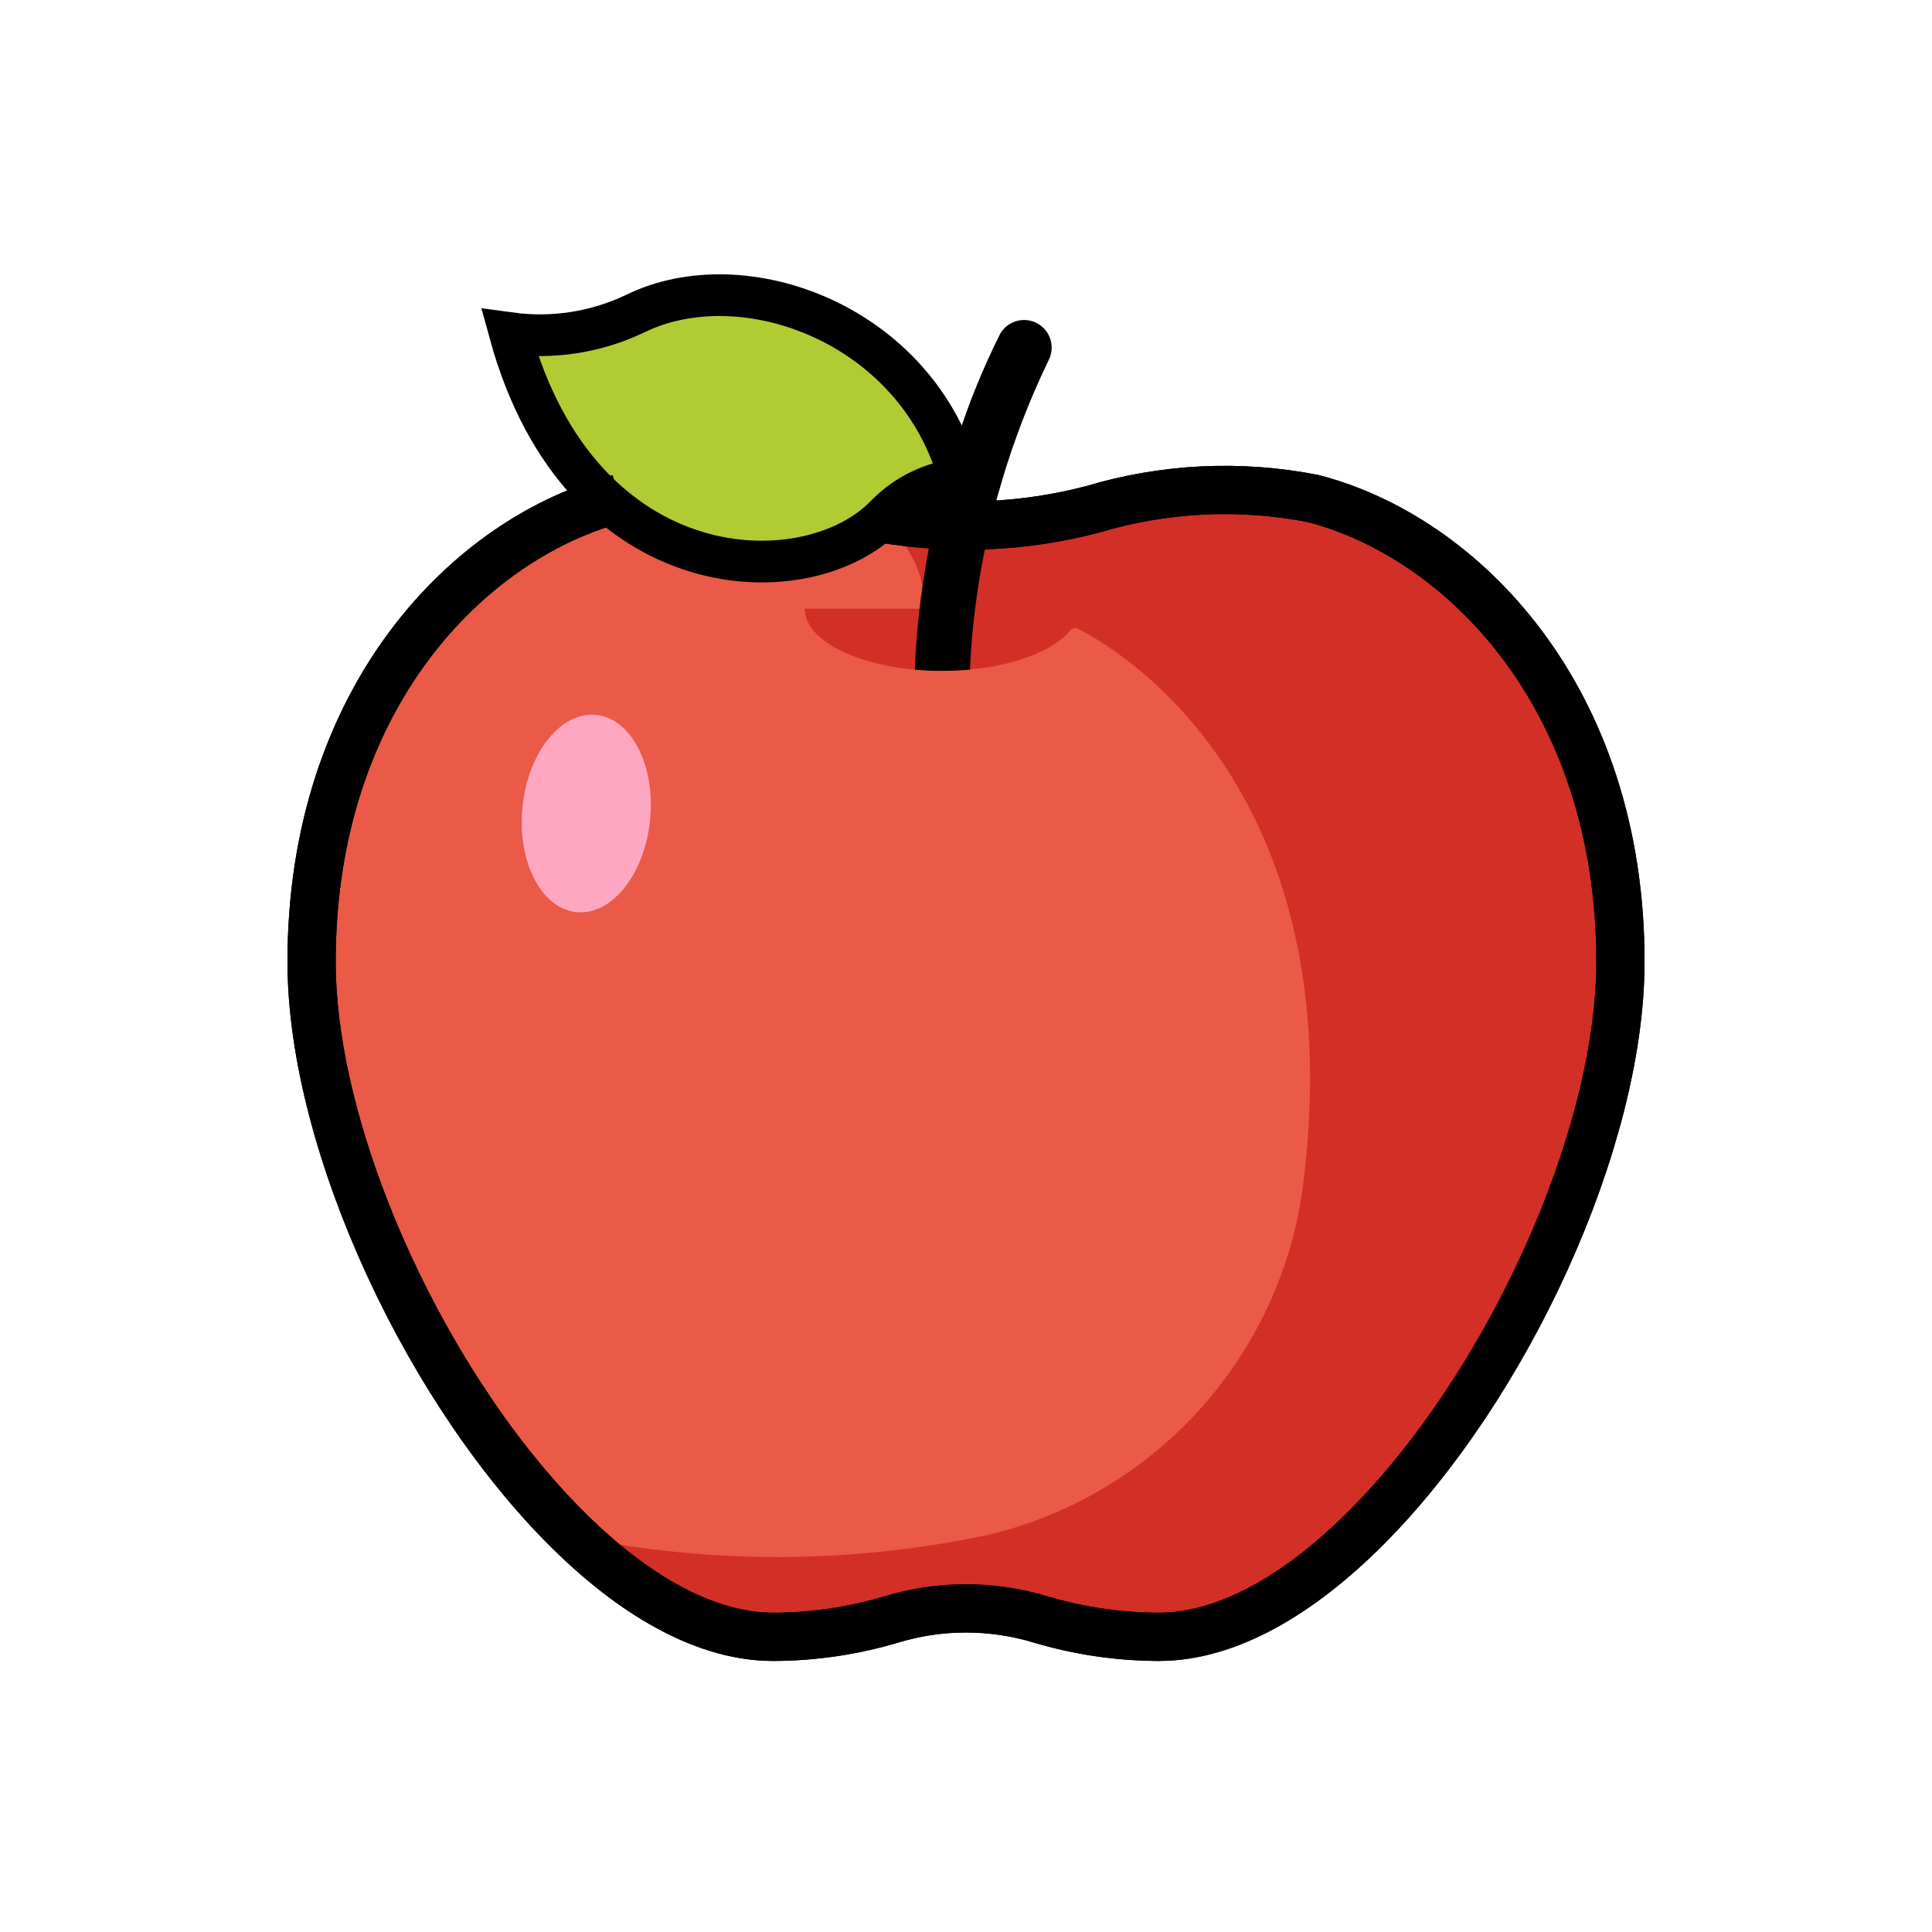
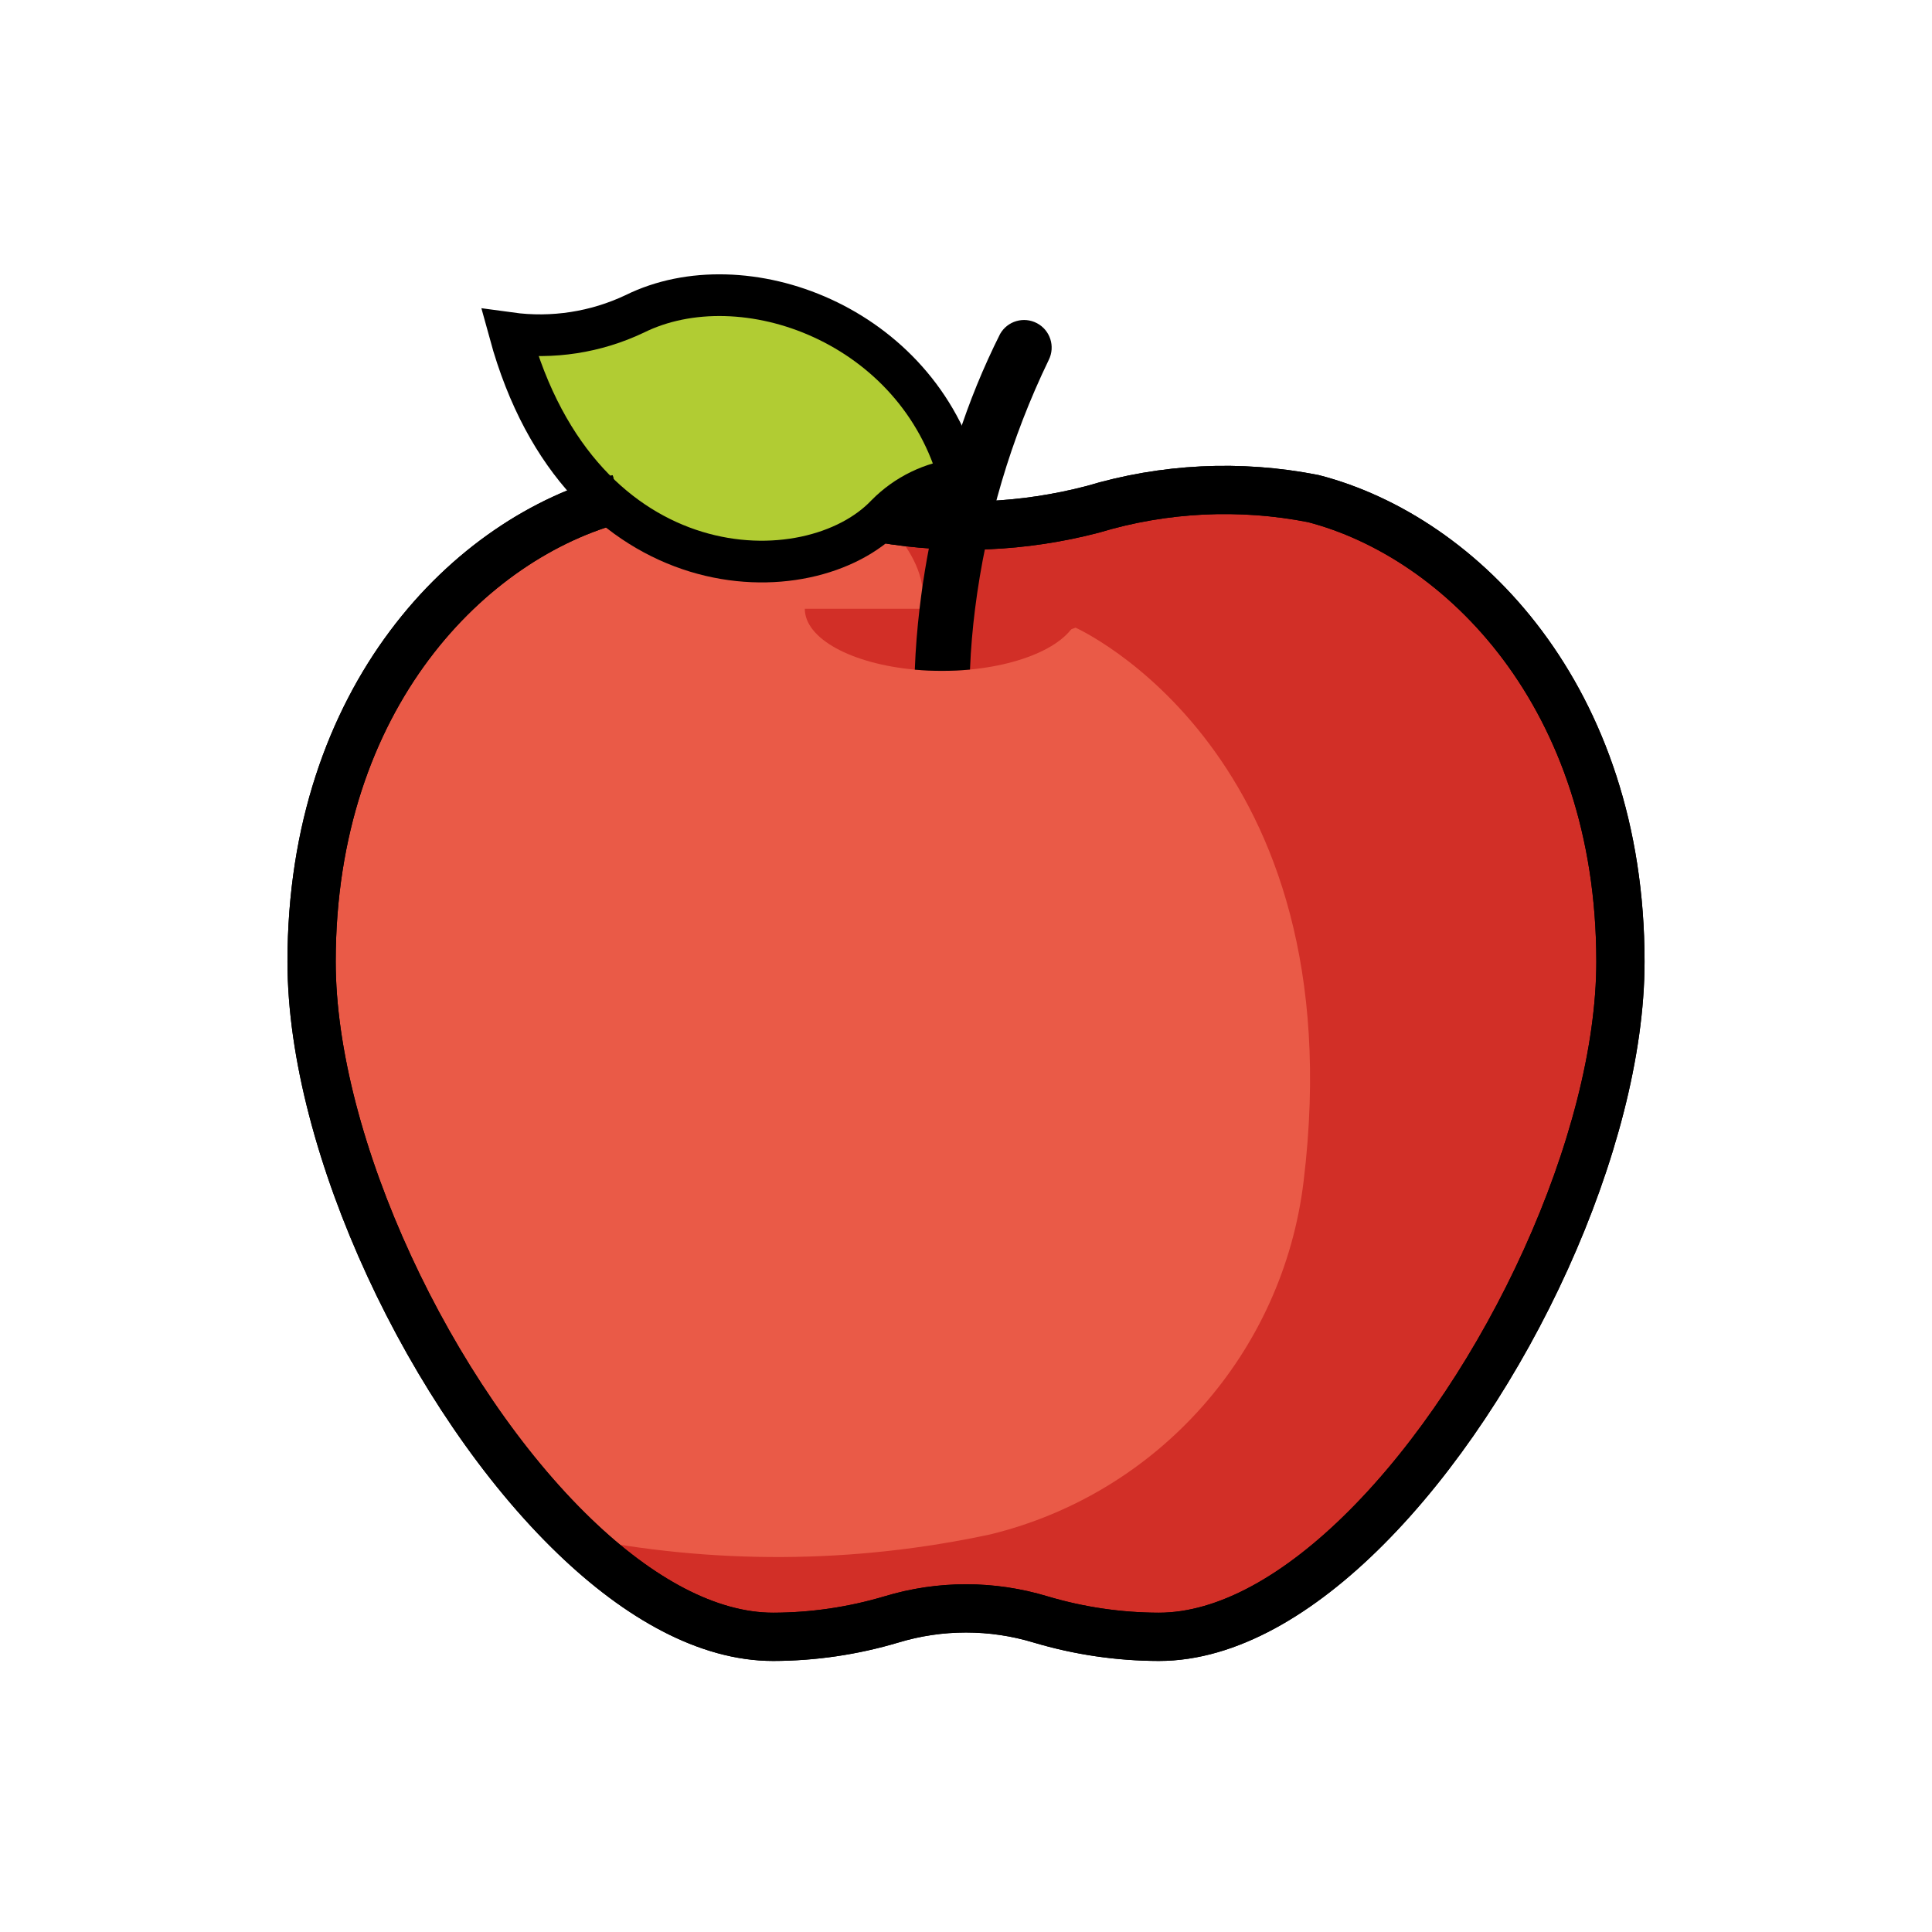
<svg xmlns="http://www.w3.org/2000/svg" id="emoji" viewBox="0 0 72 72">
  <g id="color">
    <path fill="#ea5a47" d="M11.611,35.838c0,6.83,4.442,16.27,9.812,21.427C23.805,59.555,26.371,61,28.813,61a15.544,15.544,0,0,0,4.408-.648,9.583,9.583,0,0,1,5.559,0A15.542,15.542,0,0,0,43.187,61c2.558,0,5.254-1.587,7.732-4.071,5.216-5.222,9.47-14.407,9.47-21.091,0-9.861-5.899-15.819-11.446-17.257a17.099,17.099,0,0,0-8.23.403,18.658,18.658,0,0,1-7.859.337q-.789-.135-1.565-.337a17.098,17.098,0,0,0-8.23-.403C17.511,20.019,11.611,25.977,11.611,35.838Z" />
    <path fill="#d22f27" d="M21.424,57.264A37.724,37.724,0,0,0,36.916,57.18,15.451,15.451,0,0,0,48.582,44.02c1.94-15.977-8.5-20.629-8.5-20.629a11.677,11.677,0,0,1-6.5.648c2.196-2.194-.729-4.718-.729-4.718a18.658,18.658,0,0,0,7.859-.337,17.099,17.099,0,0,1,8.23-.403c5.547,1.438,11.446,7.396,11.446,17.258S51.131,61,43.187,61a15.544,15.544,0,0,1-4.408-.648,9.583,9.583,0,0,0-5.559,0A15.543,15.543,0,0,1,28.813,61c-2.442,0-5.007-1.445-7.389-3.735Z" />
    <path fill="#d22f27" d="M29.993,22.687c0,1.122,1.761,2.056,4.099,2.268.326.03.663.045,1.008.045.36,0,.711-.016,1.049-.048,2.316-.221,4.057-1.151,4.057-2.265Z" />
-     <ellipse cx="21.849" cy="30.317" rx="3.694" ry="2.39" transform="translate(-10.4805 49.0603) rotate(-84.3242)" fill="#ffa7c0" />
    <path fill="#b1cc33" d="M33.148,19.179c-2.748,3.03-10.936,2.909-13.48-6.763a7.619,7.619,0,0,0,4.465-.717c3.882-2.003,10.143.377,11.633,6.158a4.297,4.297,0,0,0-2.618,1.322" />
  </g>
  <g id="line">
    <path fill="none" stroke="#000000" stroke-miterlimit="10" stroke-width="1.798" d="M23.058,18.581c-5.547,1.438-11.446,7.396-11.446,17.258,0,6.83,4.442,16.27,9.812,21.427C23.805,59.555,26.371,61,28.813,61a15.544,15.544,0,0,0,4.408-.648,9.583,9.583,0,0,1,5.559,0A15.542,15.542,0,0,0,43.187,61c2.558,0,5.254-1.587,7.732-4.071,5.216-5.222,9.47-14.407,9.47-21.091,0-9.861-5.899-15.819-11.446-17.257a17.099,17.099,0,0,0-8.23.403,18.658,18.658,0,0,1-7.859.337q-.081-.014-.162-.029" />
    <path fill="none" stroke="#000" stroke-miterlimit="10" stroke-width="1.798" d="M23.058,18.581c-5.547,1.438-11.446,7.396-11.446,17.258,0,6.83,4.442,16.27,9.812,21.427C23.805,59.555,26.371,61,28.813,61a15.544,15.544,0,0,0,4.408-.648,9.583,9.583,0,0,1,5.559,0A15.542,15.542,0,0,0,43.187,61c2.558,0,5.254-1.587,7.732-4.071,5.216-5.222,9.47-14.407,9.47-21.091,0-9.861-5.899-15.819-11.446-17.257a17.099,17.099,0,0,0-8.23.403,18.658,18.658,0,0,1-7.859.337" />
    <path d="M34.95,18.906a31.279,31.279,0,0,0-.681,3.782c-.086.733-.148,1.49-.177,2.268.326.03.663.045,1.008.045.36,0,.711-.016,1.049-.048.03-.778.097-1.534.189-2.265a29.934,29.934,0,0,1,2.748-9.279,1.028,1.028,0,0,0-1.815-.964,27.107,27.107,0,0,0-1.577,3.858" />
    <path fill="none" stroke="#000" stroke-miterlimit="10" stroke-width="1.554" d="M19,12.416a8.236,8.236,0,0,0,4.65-.717c4.044-2.003,10.564.377,12.117,6.158A4.561,4.561,0,0,0,33.04,19.179C30.178,22.209,21.649,22.087,19,12.416Z" />
  </g>
</svg>
